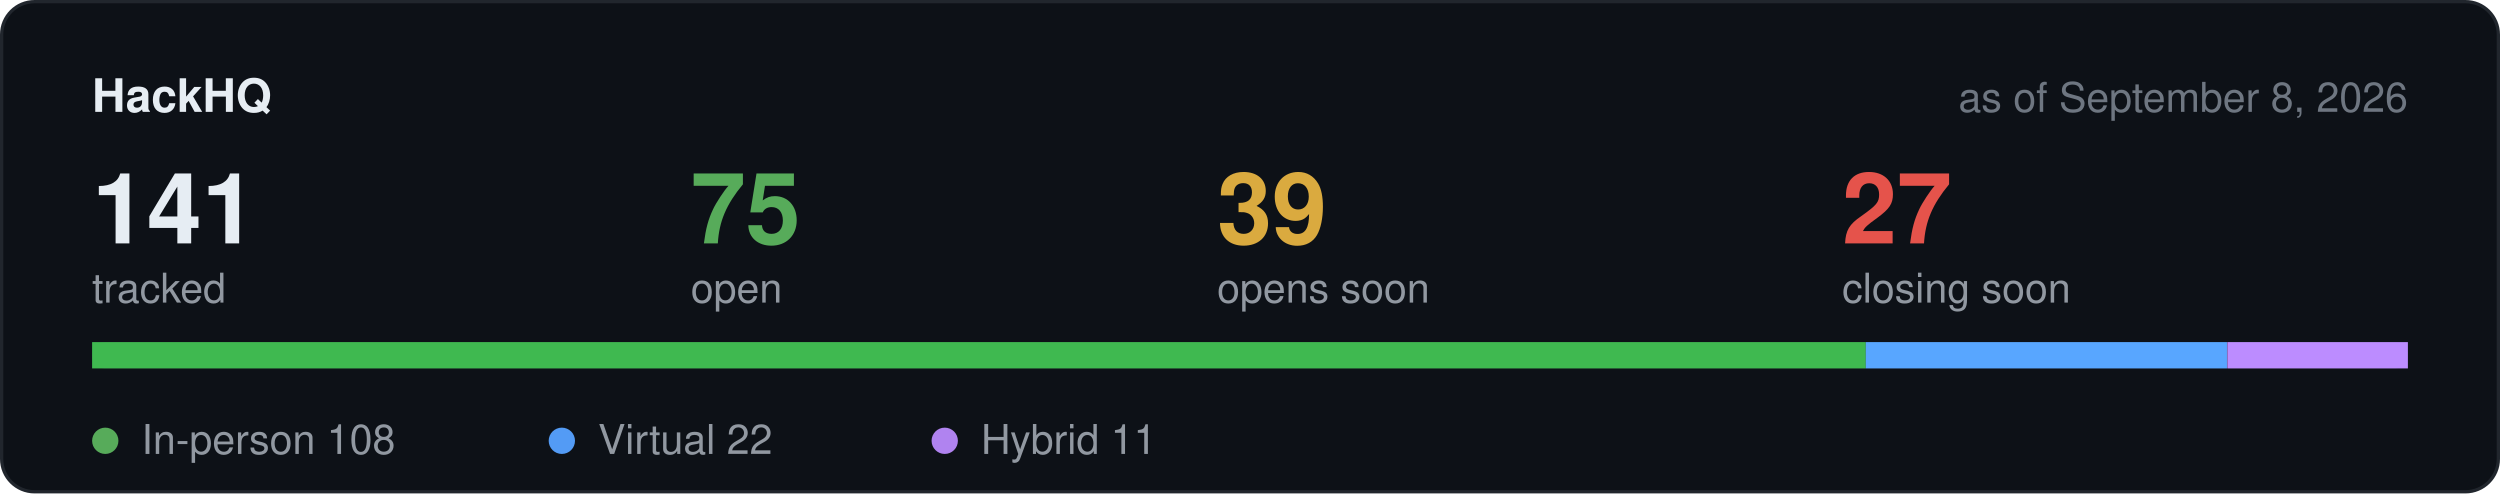
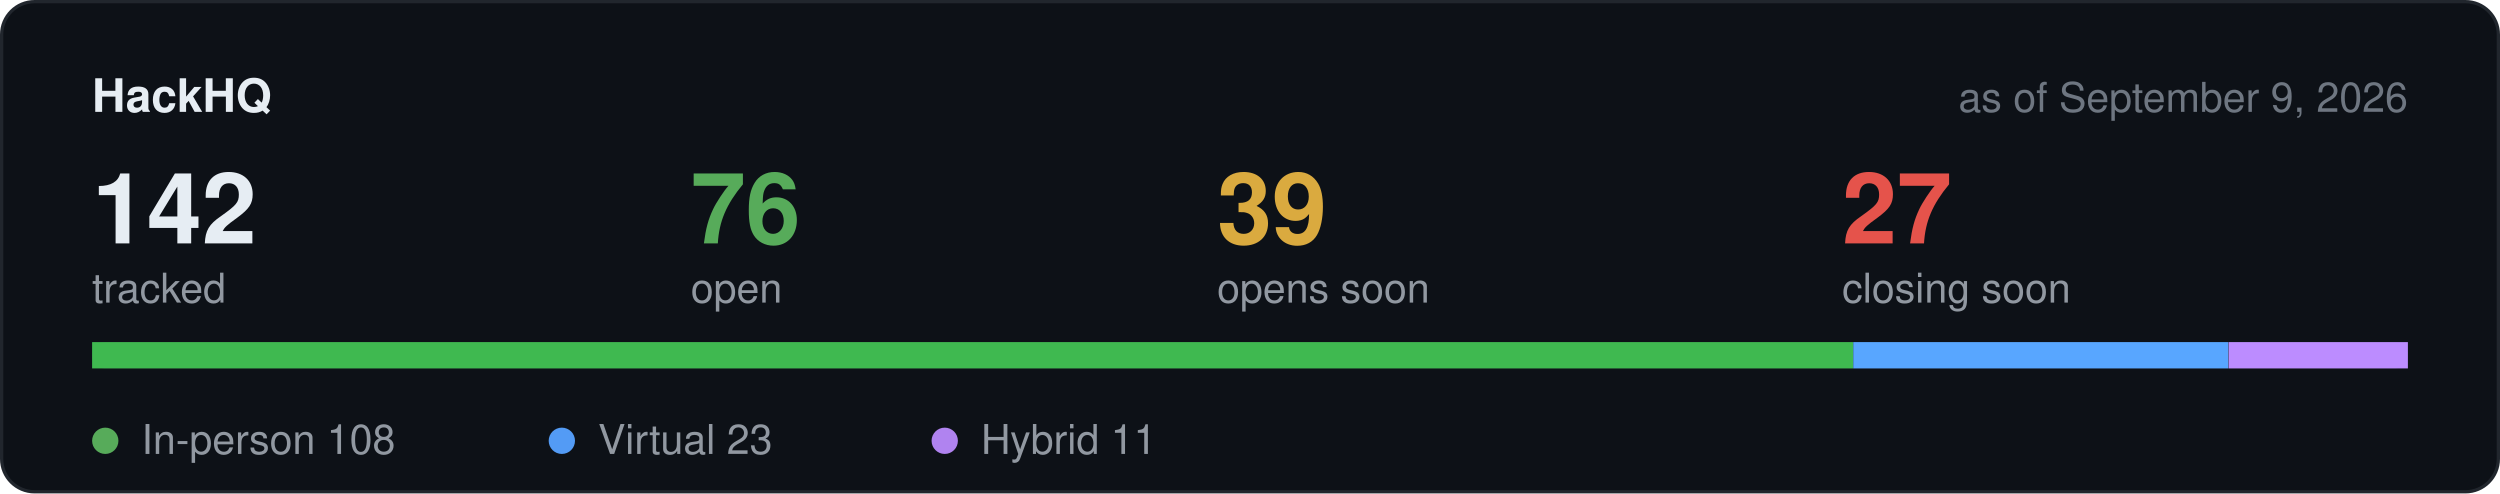
<svg xmlns="http://www.w3.org/2000/svg" width="760" height="150" viewBox="0 0 760 150" role="img" aria-label="Hackathon stats">
  <rect x="0.5" y="0.5" width="759" height="149" rx="10" fill="#0d1117" stroke="#21262d" />
  <text x="28" y="34" font-family="-apple-system,BlinkMacSystemFont,Segoe UI,Helvetica,Arial,sans-serif" font-size="14" font-weight="600" fill="#e6edf3">HackHQ</text>
-   <text x="732" y="34" text-anchor="end" font-family="-apple-system,BlinkMacSystemFont,Segoe UI,Helvetica,Arial,sans-serif" font-size="12.5" fill="#6e7681">as of September 8, 2026</text>
-   <text x="28" y="74" font-family="-apple-system,BlinkMacSystemFont,Segoe UI,Helvetica,Arial,sans-serif" font-size="30" font-weight="600" fill="#e6edf3">141</text>
+   <text x="732" y="34" text-anchor="end" font-family="-apple-system,BlinkMacSystemFont,Segoe UI,Helvetica,Arial,sans-serif" font-size="12.5" fill="#6e7681">as of September 9, 2026</text>
+   <text x="28" y="74" font-family="-apple-system,BlinkMacSystemFont,Segoe UI,Helvetica,Arial,sans-serif" font-size="30" font-weight="600" fill="#e6edf3">142</text>
  <text x="28" y="92" font-family="-apple-system,BlinkMacSystemFont,Segoe UI,Helvetica,Arial,sans-serif" font-size="12.5" fill="#9198a1">tracked</text>
-   <text x="210" y="74" font-family="-apple-system,BlinkMacSystemFont,Segoe UI,Helvetica,Arial,sans-serif" font-size="30" font-weight="600" fill="#57ab5a">75</text>
+   <text x="210" y="74" font-family="-apple-system,BlinkMacSystemFont,Segoe UI,Helvetica,Arial,sans-serif" font-size="30" font-weight="600" fill="#57ab5a">76</text>
  <text x="210" y="92" font-family="-apple-system,BlinkMacSystemFont,Segoe UI,Helvetica,Arial,sans-serif" font-size="12.5" fill="#9198a1">open</text>
  <text x="370" y="74" font-family="-apple-system,BlinkMacSystemFont,Segoe UI,Helvetica,Arial,sans-serif" font-size="30" font-weight="600" fill="#daaa3f">39</text>
  <text x="370" y="92" font-family="-apple-system,BlinkMacSystemFont,Segoe UI,Helvetica,Arial,sans-serif" font-size="12.5" fill="#9198a1">opens soon</text>
  <text x="560" y="74" font-family="-apple-system,BlinkMacSystemFont,Segoe UI,Helvetica,Arial,sans-serif" font-size="30" font-weight="600" fill="#e5534b">27</text>
  <text x="560" y="92" font-family="-apple-system,BlinkMacSystemFont,Segoe UI,Helvetica,Arial,sans-serif" font-size="12.5" fill="#9198a1">closing soon</text>
  <rect x="28" y="104" width="704" height="8" rx="4" fill="#21262d" />
-   <rect x="28.0" y="104" width="539.2" height="8" fill="#3fb950" />
-   <rect x="567.2" y="104" width="109.8" height="8" fill="#58a6ff" />
-   <rect x="677.1" y="104" width="54.9" height="8" fill="#bc8cff" />
+   <rect x="28.0" y="104" width="535.4" height="8" fill="#3fb950" />
+   <rect x="563.4" y="104" width="114.0" height="8" fill="#58a6ff" />
+   <rect x="677.5" y="104" width="54.5" height="8" fill="#bc8cff" />
  <circle cx="32" cy="134" r="4" fill="#57ab5a" />
  <text x="43" y="138" font-family="-apple-system,BlinkMacSystemFont,Segoe UI,Helvetica,Arial,sans-serif" font-size="12.5" fill="#9198a1">In-person 108</text>
  <circle cx="170.8" cy="134" r="4" fill="#539bf5" />
-   <text x="181.8" y="138" font-family="-apple-system,BlinkMacSystemFont,Segoe UI,Helvetica,Arial,sans-serif" font-size="12.5" fill="#9198a1">Virtual 22</text>
+   <text x="181.8" y="138" font-family="-apple-system,BlinkMacSystemFont,Segoe UI,Helvetica,Arial,sans-serif" font-size="12.5" fill="#9198a1">Virtual 23</text>
  <circle cx="287.2" cy="134" r="4" fill="#b083f0" />
  <text x="298.2" y="138" font-family="-apple-system,BlinkMacSystemFont,Segoe UI,Helvetica,Arial,sans-serif" font-size="12.5" fill="#9198a1">Hybrid 11</text>
</svg>
